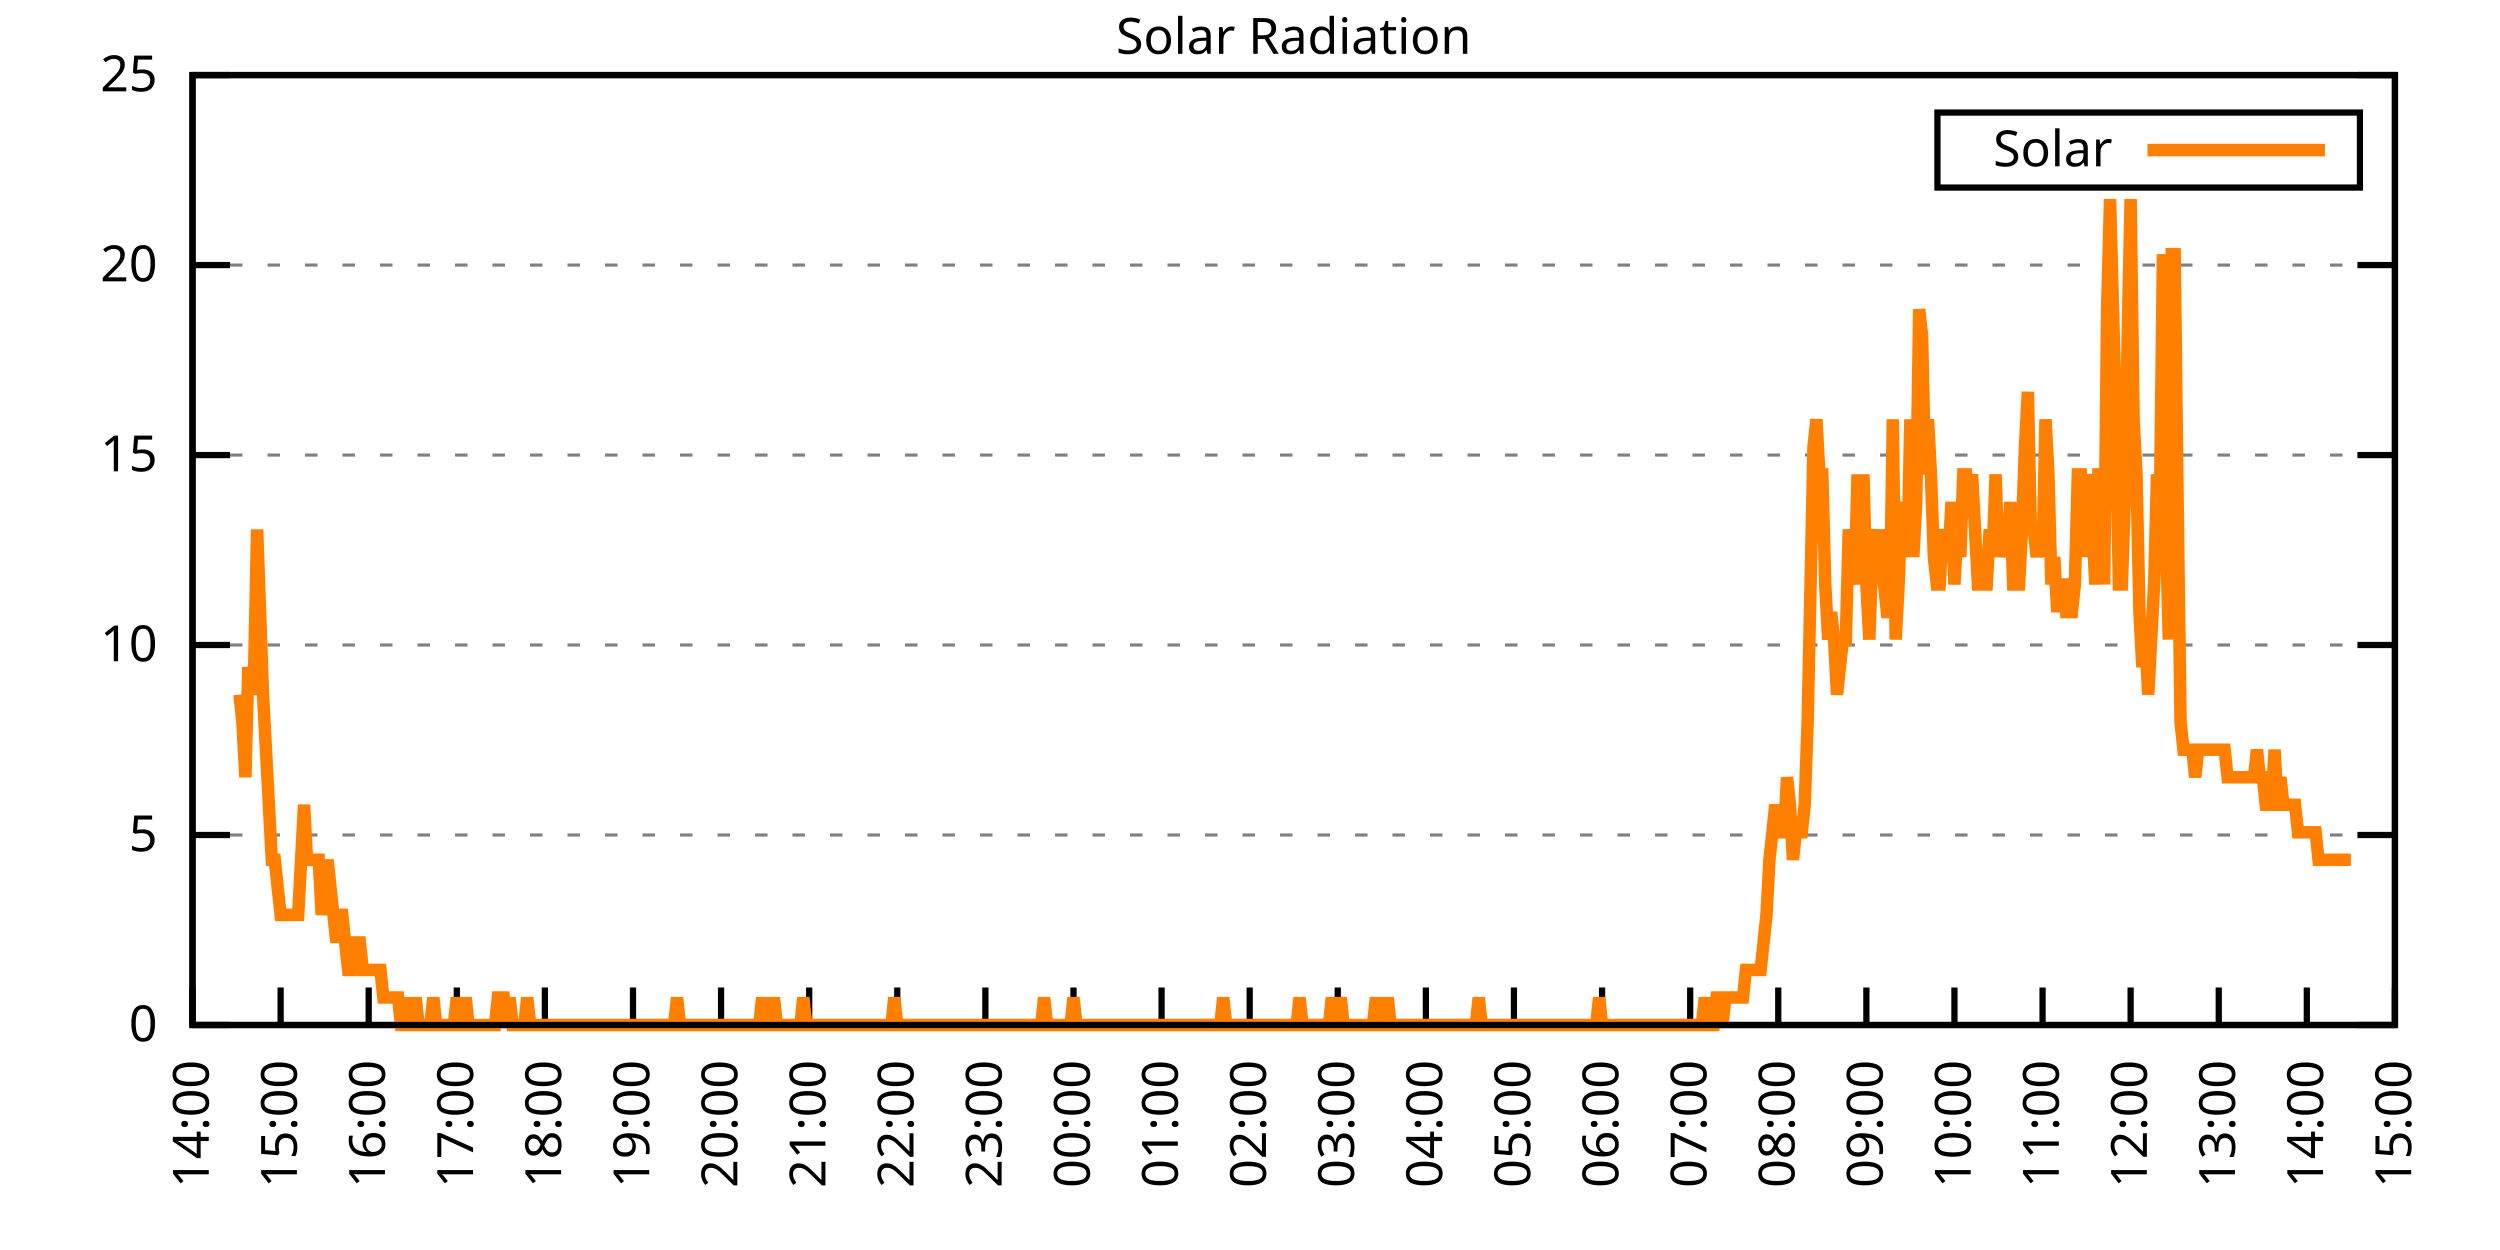
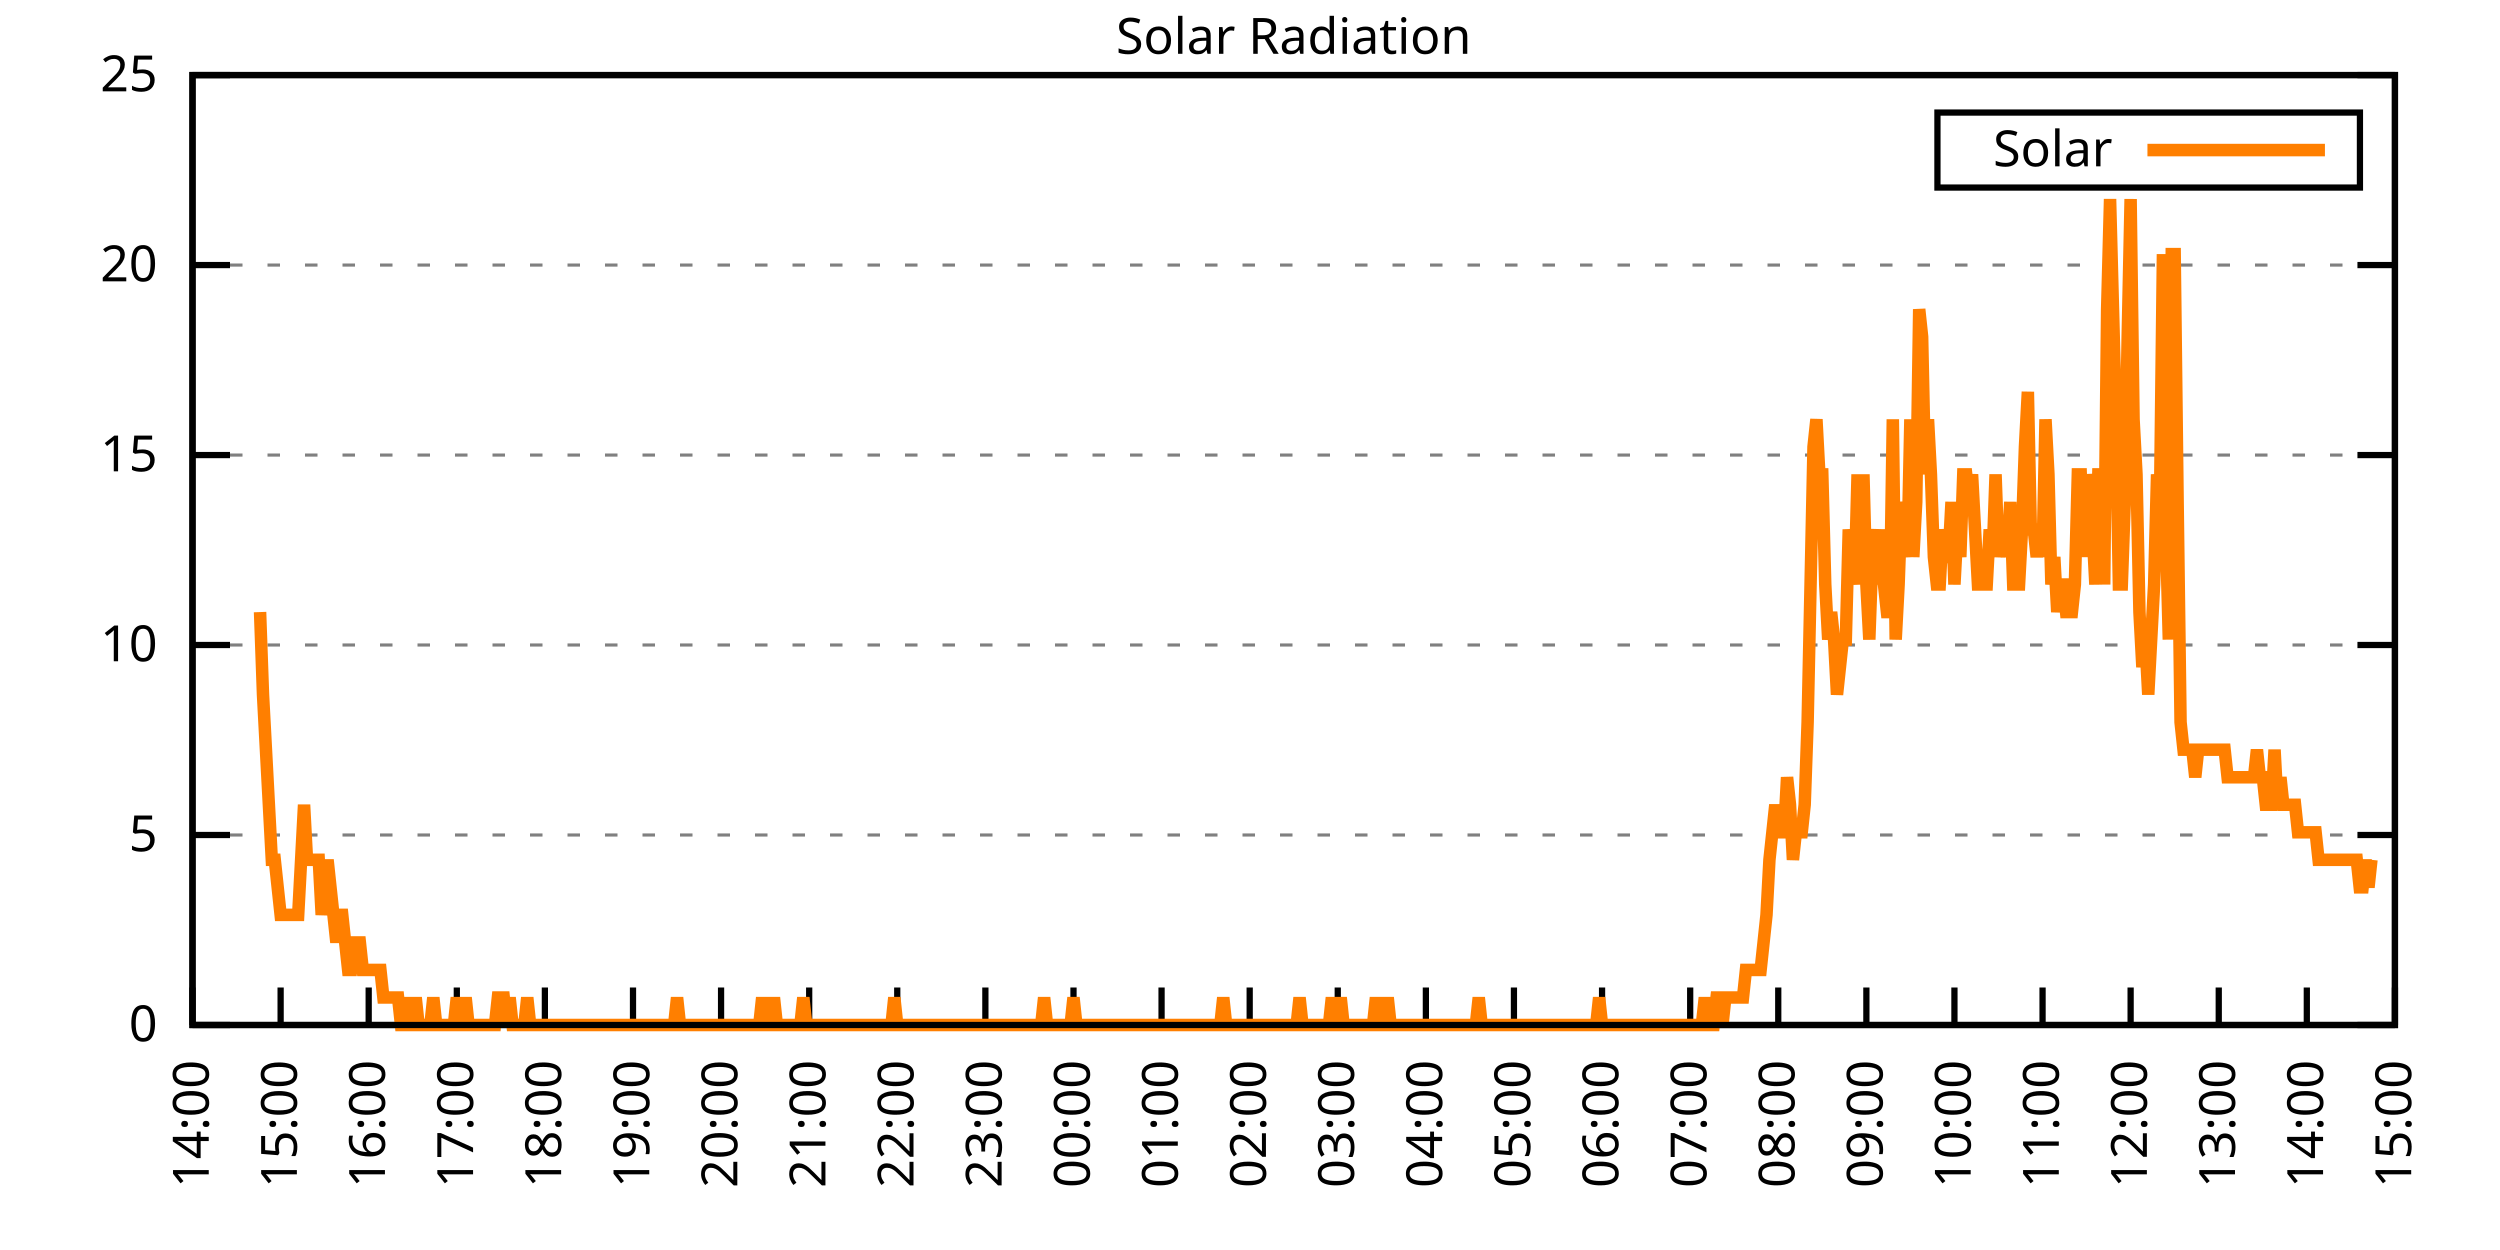
<svg xmlns="http://www.w3.org/2000/svg" xmlns:xlink="http://www.w3.org/1999/xlink" width="400" height="200" viewBox="0 0 400 200">
  <g id="gnuplot_canvas">
    <rect x="0" y="0" width="400" height="200" fill="none" />
    <defs>
      <circle id="gpDot" r="0.5" stroke-width="0.5" stroke="currentColor" />
      <path id="gpPt0" stroke-width="0.333" stroke="currentColor" d="M-1,0 h2 M0,-1 v2" />
      <path id="gpPt1" stroke-width="0.333" stroke="currentColor" d="M-1,-1 L1,1 M1,-1 L-1,1" />
      <path id="gpPt2" stroke-width="0.333" stroke="currentColor" d="M-1,0 L1,0 M0,-1 L0,1 M-1,-1 L1,1 M-1,1 L1,-1" />
      <rect id="gpPt3" stroke-width="0.333" stroke="currentColor" x="-1" y="-1" width="2" height="2" />
      <rect id="gpPt4" stroke-width="0.333" stroke="currentColor" fill="currentColor" x="-1" y="-1" width="2" height="2" />
      <circle id="gpPt5" stroke-width="0.333" stroke="currentColor" cx="0" cy="0" r="1" />
      <use xlink:href="#gpPt5" id="gpPt6" fill="currentColor" stroke="none" />
      <path id="gpPt7" stroke-width="0.333" stroke="currentColor" d="M0,-1.33 L-1.33,0.67 L1.33,0.67 z" />
      <use xlink:href="#gpPt7" id="gpPt8" fill="currentColor" stroke="none" />
      <use xlink:href="#gpPt7" id="gpPt9" stroke="currentColor" transform="rotate(180)" />
      <use xlink:href="#gpPt9" id="gpPt10" fill="currentColor" stroke="none" />
      <use xlink:href="#gpPt3" id="gpPt11" stroke="currentColor" transform="rotate(45)" />
      <use xlink:href="#gpPt11" id="gpPt12" fill="currentColor" stroke="none" />
      <path id="gpPt13" stroke-width="0.333" stroke="currentColor" d="M0,1.330 L1.265,0.411 L0.782,-1.067 L-0.782,-1.076 L-1.265,0.411 z" />
      <use xlink:href="#gpPt13" id="gpPt14" fill="currentColor" stroke="none" />
      <filter id="textbox" filterUnits="objectBoundingBox" x="0" y="0" height="1" width="1">
        <feFlood flood-color="white" flood-opacity="1" result="bgnd" />
        <feComposite in="SourceGraphic" in2="bgnd" operator="atop" />
      </filter>
      <filter id="greybox" filterUnits="objectBoundingBox" x="0" y="0" height="1" width="1">
        <feFlood flood-color="lightgrey" flood-opacity="1" result="grey" />
        <feComposite in="SourceGraphic" in2="grey" operator="atop" />
      </filter>
    </defs>
    <g fill="none" color="white" stroke="currentColor" stroke-width="1.00" stroke-linecap="butt" stroke-linejoin="miter">
</g>
    <g fill="none" color="black" stroke="currentColor" stroke-width="1.00" stroke-linecap="butt" stroke-linejoin="miter">
      <g stroke="none" shape-rendering="crispEdges">
        <polygon fill="rgb(255, 255, 255)" points="30.80,164.00 383.18,164.00 383.18,12.02 30.80,12.02 " />
      </g>
    </g>
    <g fill="none" color="black" stroke="currentColor" stroke-width="1.00" stroke-linecap="butt" stroke-linejoin="miter">
</g>
    <g fill="none" color="black" stroke="black" stroke-width="0.50" stroke-linecap="butt" stroke-linejoin="miter">
</g>
    <g fill="none" color="gray" stroke="currentColor" stroke-width="0.50" stroke-linecap="butt" stroke-linejoin="miter">
      <path stroke="gray" stroke-dasharray="2,4" class="gridline" d="M30.80,164.00 L383.19,164.00  " />
    </g>
    <g fill="none" color="gray" stroke="gray" stroke-width="1.00" stroke-linecap="butt" stroke-linejoin="miter">
</g>
    <g fill="none" color="black" stroke="currentColor" stroke-width="1.00" stroke-linecap="butt" stroke-linejoin="miter">
      <path stroke="black" d="M30.80,164.00 L36.80,164.00 M383.19,164.00 L377.19,164.00  " />
      <g transform="translate(25.20,166.60)" stroke="none" fill="black" font-family="Sans" font-size="8.00" text-anchor="end">
        <text>
          <tspan font-family="Sans"> 0</tspan>
        </text>
      </g>
    </g>
    <g fill="none" color="black" stroke="currentColor" stroke-width="1.00" stroke-linecap="butt" stroke-linejoin="miter">
</g>
    <g fill="none" color="black" stroke="black" stroke-width="0.50" stroke-linecap="butt" stroke-linejoin="miter">
</g>
    <g fill="none" color="gray" stroke="currentColor" stroke-width="0.50" stroke-linecap="butt" stroke-linejoin="miter">
      <path stroke="gray" stroke-dasharray="2,4" class="gridline" d="M30.80,133.60 L383.19,133.60  " />
    </g>
    <g fill="none" color="gray" stroke="gray" stroke-width="1.00" stroke-linecap="butt" stroke-linejoin="miter">
</g>
    <g fill="none" color="black" stroke="currentColor" stroke-width="1.00" stroke-linecap="butt" stroke-linejoin="miter">
      <path stroke="black" d="M30.80,133.60 L36.80,133.60 M383.19,133.60 L377.19,133.60  " />
      <g transform="translate(25.20,136.20)" stroke="none" fill="black" font-family="Sans" font-size="8.00" text-anchor="end">
        <text>
          <tspan font-family="Sans"> 5</tspan>
        </text>
      </g>
    </g>
    <g fill="none" color="black" stroke="currentColor" stroke-width="1.00" stroke-linecap="butt" stroke-linejoin="miter">
</g>
    <g fill="none" color="black" stroke="black" stroke-width="0.50" stroke-linecap="butt" stroke-linejoin="miter">
</g>
    <g fill="none" color="gray" stroke="currentColor" stroke-width="0.50" stroke-linecap="butt" stroke-linejoin="miter">
      <path stroke="gray" stroke-dasharray="2,4" class="gridline" d="M30.80,103.20 L383.19,103.20  " />
    </g>
    <g fill="none" color="gray" stroke="gray" stroke-width="1.00" stroke-linecap="butt" stroke-linejoin="miter">
</g>
    <g fill="none" color="black" stroke="currentColor" stroke-width="1.00" stroke-linecap="butt" stroke-linejoin="miter">
      <path stroke="black" d="M30.80,103.20 L36.80,103.20 M383.19,103.20 L377.19,103.20  " />
      <g transform="translate(25.20,105.80)" stroke="none" fill="black" font-family="Sans" font-size="8.00" text-anchor="end">
        <text>
          <tspan font-family="Sans"> 10</tspan>
        </text>
      </g>
    </g>
    <g fill="none" color="black" stroke="currentColor" stroke-width="1.00" stroke-linecap="butt" stroke-linejoin="miter">
</g>
    <g fill="none" color="black" stroke="black" stroke-width="0.50" stroke-linecap="butt" stroke-linejoin="miter">
</g>
    <g fill="none" color="gray" stroke="currentColor" stroke-width="0.50" stroke-linecap="butt" stroke-linejoin="miter">
      <path stroke="gray" stroke-dasharray="2,4" class="gridline" d="M30.80,72.81 L383.19,72.81  " />
    </g>
    <g fill="none" color="gray" stroke="gray" stroke-width="1.00" stroke-linecap="butt" stroke-linejoin="miter">
</g>
    <g fill="none" color="black" stroke="currentColor" stroke-width="1.00" stroke-linecap="butt" stroke-linejoin="miter">
      <path stroke="black" d="M30.80,72.81 L36.80,72.81 M383.19,72.81 L377.19,72.81  " />
      <g transform="translate(25.20,75.41)" stroke="none" fill="black" font-family="Sans" font-size="8.00" text-anchor="end">
        <text>
          <tspan font-family="Sans"> 15</tspan>
        </text>
      </g>
    </g>
    <g fill="none" color="black" stroke="currentColor" stroke-width="1.00" stroke-linecap="butt" stroke-linejoin="miter">
</g>
    <g fill="none" color="black" stroke="black" stroke-width="0.50" stroke-linecap="butt" stroke-linejoin="miter">
</g>
    <g fill="none" color="gray" stroke="currentColor" stroke-width="0.50" stroke-linecap="butt" stroke-linejoin="miter">
      <path stroke="gray" stroke-dasharray="2,4" class="gridline" d="M30.80,42.41 L383.19,42.41  " />
    </g>
    <g fill="none" color="gray" stroke="gray" stroke-width="1.00" stroke-linecap="butt" stroke-linejoin="miter">
</g>
    <g fill="none" color="black" stroke="currentColor" stroke-width="1.00" stroke-linecap="butt" stroke-linejoin="miter">
      <path stroke="black" d="M30.80,42.41 L36.80,42.41 M383.19,42.41 L377.19,42.41  " />
      <g transform="translate(25.20,45.01)" stroke="none" fill="black" font-family="Sans" font-size="8.00" text-anchor="end">
        <text>
          <tspan font-family="Sans"> 20</tspan>
        </text>
      </g>
    </g>
    <g fill="none" color="black" stroke="currentColor" stroke-width="1.00" stroke-linecap="butt" stroke-linejoin="miter">
</g>
    <g fill="none" color="black" stroke="black" stroke-width="0.50" stroke-linecap="butt" stroke-linejoin="miter">
</g>
    <g fill="none" color="gray" stroke="currentColor" stroke-width="0.50" stroke-linecap="butt" stroke-linejoin="miter">
      <path stroke="gray" stroke-dasharray="2,4" class="gridline" d="M30.80,12.01 L383.19,12.01  " />
    </g>
    <g fill="none" color="gray" stroke="gray" stroke-width="1.00" stroke-linecap="butt" stroke-linejoin="miter">
</g>
    <g fill="none" color="black" stroke="currentColor" stroke-width="1.00" stroke-linecap="butt" stroke-linejoin="miter">
      <path stroke="black" d="M30.80,12.01 L36.80,12.01 M383.19,12.01 L377.19,12.01  " />
      <g transform="translate(25.20,14.61)" stroke="none" fill="black" font-family="Sans" font-size="8.00" text-anchor="end">
        <text>
          <tspan font-family="Sans"> 25</tspan>
        </text>
      </g>
    </g>
    <g fill="none" color="black" stroke="currentColor" stroke-width="1.00" stroke-linecap="butt" stroke-linejoin="miter">
      <path stroke="black" d="M30.80,164.00 L30.80,158.00  " />
      <g transform="translate(33.40,169.60) rotate(270.00)" stroke="none" fill="black" font-family="Sans" font-size="8.00" text-anchor="end">
        <text>
          <tspan font-family="Sans">14:00</tspan>
        </text>
      </g>
    </g>
    <g fill="none" color="black" stroke="currentColor" stroke-width="1.00" stroke-linecap="butt" stroke-linejoin="miter">
      <path stroke="black" d="M44.90,164.00 L44.90,158.00  " />
      <g transform="translate(47.50,169.60) rotate(270.00)" stroke="none" fill="black" font-family="Sans" font-size="8.00" text-anchor="end">
        <text>
          <tspan font-family="Sans">15:00</tspan>
        </text>
      </g>
    </g>
    <g fill="none" color="black" stroke="currentColor" stroke-width="1.00" stroke-linecap="butt" stroke-linejoin="miter">
      <path stroke="black" d="M58.99,164.00 L58.99,158.00  " />
      <g transform="translate(61.59,169.60) rotate(270.00)" stroke="none" fill="black" font-family="Sans" font-size="8.00" text-anchor="end">
        <text>
          <tspan font-family="Sans">16:00</tspan>
        </text>
      </g>
    </g>
    <g fill="none" color="black" stroke="currentColor" stroke-width="1.00" stroke-linecap="butt" stroke-linejoin="miter">
      <path stroke="black" d="M73.09,164.00 L73.09,158.00  " />
      <g transform="translate(75.69,169.60) rotate(270.00)" stroke="none" fill="black" font-family="Sans" font-size="8.00" text-anchor="end">
        <text>
          <tspan font-family="Sans">17:00</tspan>
        </text>
      </g>
    </g>
    <g fill="none" color="black" stroke="currentColor" stroke-width="1.00" stroke-linecap="butt" stroke-linejoin="miter">
      <path stroke="black" d="M87.18,164.00 L87.18,158.00  " />
      <g transform="translate(89.78,169.60) rotate(270.00)" stroke="none" fill="black" font-family="Sans" font-size="8.00" text-anchor="end">
        <text>
          <tspan font-family="Sans">18:00</tspan>
        </text>
      </g>
    </g>
    <g fill="none" color="black" stroke="currentColor" stroke-width="1.00" stroke-linecap="butt" stroke-linejoin="miter">
      <path stroke="black" d="M101.28,164.00 L101.28,158.00  " />
      <g transform="translate(103.88,169.60) rotate(270.00)" stroke="none" fill="black" font-family="Sans" font-size="8.00" text-anchor="end">
        <text>
          <tspan font-family="Sans">19:00</tspan>
        </text>
      </g>
    </g>
    <g fill="none" color="black" stroke="currentColor" stroke-width="1.00" stroke-linecap="butt" stroke-linejoin="miter">
      <path stroke="black" d="M115.37,164.00 L115.37,158.00  " />
      <g transform="translate(117.97,169.60) rotate(270.00)" stroke="none" fill="black" font-family="Sans" font-size="8.00" text-anchor="end">
        <text>
          <tspan font-family="Sans">20:00</tspan>
        </text>
      </g>
    </g>
    <g fill="none" color="black" stroke="currentColor" stroke-width="1.00" stroke-linecap="butt" stroke-linejoin="miter">
      <path stroke="black" d="M129.47,164.00 L129.47,158.00  " />
      <g transform="translate(132.07,169.60) rotate(270.00)" stroke="none" fill="black" font-family="Sans" font-size="8.00" text-anchor="end">
        <text>
          <tspan font-family="Sans">21:00</tspan>
        </text>
      </g>
    </g>
    <g fill="none" color="black" stroke="currentColor" stroke-width="1.00" stroke-linecap="butt" stroke-linejoin="miter">
      <path stroke="black" d="M143.56,164.00 L143.56,158.00  " />
      <g transform="translate(146.16,169.60) rotate(270.00)" stroke="none" fill="black" font-family="Sans" font-size="8.00" text-anchor="end">
        <text>
          <tspan font-family="Sans">22:00</tspan>
        </text>
      </g>
    </g>
    <g fill="none" color="black" stroke="currentColor" stroke-width="1.00" stroke-linecap="butt" stroke-linejoin="miter">
      <path stroke="black" d="M157.66,164.00 L157.66,158.00  " />
      <g transform="translate(160.26,169.60) rotate(270.00)" stroke="none" fill="black" font-family="Sans" font-size="8.00" text-anchor="end">
        <text>
          <tspan font-family="Sans">23:00</tspan>
        </text>
      </g>
    </g>
    <g fill="none" color="black" stroke="currentColor" stroke-width="1.00" stroke-linecap="butt" stroke-linejoin="miter">
      <path stroke="black" d="M171.76,164.00 L171.76,158.00  " />
      <g transform="translate(174.36,169.60) rotate(270.00)" stroke="none" fill="black" font-family="Sans" font-size="8.00" text-anchor="end">
        <text>
          <tspan font-family="Sans">00:00</tspan>
        </text>
      </g>
    </g>
    <g fill="none" color="black" stroke="currentColor" stroke-width="1.00" stroke-linecap="butt" stroke-linejoin="miter">
      <path stroke="black" d="M185.85,164.00 L185.85,158.00  " />
      <g transform="translate(188.45,169.60) rotate(270.00)" stroke="none" fill="black" font-family="Sans" font-size="8.00" text-anchor="end">
        <text>
          <tspan font-family="Sans">01:00</tspan>
        </text>
      </g>
    </g>
    <g fill="none" color="black" stroke="currentColor" stroke-width="1.00" stroke-linecap="butt" stroke-linejoin="miter">
      <path stroke="black" d="M199.95,164.00 L199.95,158.00  " />
      <g transform="translate(202.55,169.60) rotate(270.00)" stroke="none" fill="black" font-family="Sans" font-size="8.00" text-anchor="end">
        <text>
          <tspan font-family="Sans">02:00</tspan>
        </text>
      </g>
    </g>
    <g fill="none" color="black" stroke="currentColor" stroke-width="1.00" stroke-linecap="butt" stroke-linejoin="miter">
      <path stroke="black" d="M214.04,164.00 L214.04,158.00  " />
      <g transform="translate(216.64,169.60) rotate(270.00)" stroke="none" fill="black" font-family="Sans" font-size="8.00" text-anchor="end">
        <text>
          <tspan font-family="Sans">03:00</tspan>
        </text>
      </g>
    </g>
    <g fill="none" color="black" stroke="currentColor" stroke-width="1.00" stroke-linecap="butt" stroke-linejoin="miter">
      <path stroke="black" d="M228.14,164.00 L228.14,158.00  " />
      <g transform="translate(230.74,169.60) rotate(270.00)" stroke="none" fill="black" font-family="Sans" font-size="8.00" text-anchor="end">
        <text>
          <tspan font-family="Sans">04:00</tspan>
        </text>
      </g>
    </g>
    <g fill="none" color="black" stroke="currentColor" stroke-width="1.00" stroke-linecap="butt" stroke-linejoin="miter">
      <path stroke="black" d="M242.23,164.00 L242.23,158.00  " />
      <g transform="translate(244.83,169.60) rotate(270.00)" stroke="none" fill="black" font-family="Sans" font-size="8.00" text-anchor="end">
        <text>
          <tspan font-family="Sans">05:00</tspan>
        </text>
      </g>
    </g>
    <g fill="none" color="black" stroke="currentColor" stroke-width="1.00" stroke-linecap="butt" stroke-linejoin="miter">
      <path stroke="black" d="M256.33,164.00 L256.33,158.00  " />
      <g transform="translate(258.93,169.60) rotate(270.00)" stroke="none" fill="black" font-family="Sans" font-size="8.00" text-anchor="end">
        <text>
          <tspan font-family="Sans">06:00</tspan>
        </text>
      </g>
    </g>
    <g fill="none" color="black" stroke="currentColor" stroke-width="1.00" stroke-linecap="butt" stroke-linejoin="miter">
      <path stroke="black" d="M270.43,164.00 L270.43,158.00  " />
      <g transform="translate(273.03,169.60) rotate(270.00)" stroke="none" fill="black" font-family="Sans" font-size="8.00" text-anchor="end">
        <text>
          <tspan font-family="Sans">07:00</tspan>
        </text>
      </g>
    </g>
    <g fill="none" color="black" stroke="currentColor" stroke-width="1.00" stroke-linecap="butt" stroke-linejoin="miter">
      <path stroke="black" d="M284.52,164.00 L284.52,158.00  " />
      <g transform="translate(287.12,169.60) rotate(270.00)" stroke="none" fill="black" font-family="Sans" font-size="8.00" text-anchor="end">
        <text>
          <tspan font-family="Sans">08:00</tspan>
        </text>
      </g>
    </g>
    <g fill="none" color="black" stroke="currentColor" stroke-width="1.00" stroke-linecap="butt" stroke-linejoin="miter">
      <path stroke="black" d="M298.62,164.00 L298.62,158.00  " />
      <g transform="translate(301.22,169.60) rotate(270.00)" stroke="none" fill="black" font-family="Sans" font-size="8.00" text-anchor="end">
        <text>
          <tspan font-family="Sans">09:00</tspan>
        </text>
      </g>
    </g>
    <g fill="none" color="black" stroke="currentColor" stroke-width="1.00" stroke-linecap="butt" stroke-linejoin="miter">
      <path stroke="black" d="M312.71,164.00 L312.71,158.00  " />
      <g transform="translate(315.31,169.60) rotate(270.00)" stroke="none" fill="black" font-family="Sans" font-size="8.00" text-anchor="end">
        <text>
          <tspan font-family="Sans">10:00</tspan>
        </text>
      </g>
    </g>
    <g fill="none" color="black" stroke="currentColor" stroke-width="1.00" stroke-linecap="butt" stroke-linejoin="miter">
      <path stroke="black" d="M326.81,164.00 L326.81,158.00  " />
      <g transform="translate(329.41,169.60) rotate(270.00)" stroke="none" fill="black" font-family="Sans" font-size="8.00" text-anchor="end">
        <text>
          <tspan font-family="Sans">11:00</tspan>
        </text>
      </g>
    </g>
    <g fill="none" color="black" stroke="currentColor" stroke-width="1.00" stroke-linecap="butt" stroke-linejoin="miter">
      <path stroke="black" d="M340.90,164.00 L340.90,158.00  " />
      <g transform="translate(343.50,169.60) rotate(270.00)" stroke="none" fill="black" font-family="Sans" font-size="8.00" text-anchor="end">
        <text>
          <tspan font-family="Sans">12:00</tspan>
        </text>
      </g>
    </g>
    <g fill="none" color="black" stroke="currentColor" stroke-width="1.00" stroke-linecap="butt" stroke-linejoin="miter">
      <path stroke="black" d="M355.00,164.00 L355.00,158.00  " />
      <g transform="translate(357.60,169.60) rotate(270.00)" stroke="none" fill="black" font-family="Sans" font-size="8.00" text-anchor="end">
        <text>
          <tspan font-family="Sans">13:00</tspan>
        </text>
      </g>
    </g>
    <g fill="none" color="black" stroke="currentColor" stroke-width="1.00" stroke-linecap="butt" stroke-linejoin="miter">
      <path stroke="black" d="M369.09,164.00 L369.09,158.00  " />
      <g transform="translate(371.69,169.60) rotate(270.00)" stroke="none" fill="black" font-family="Sans" font-size="8.00" text-anchor="end">
        <text>
          <tspan font-family="Sans">14:00</tspan>
        </text>
      </g>
    </g>
    <g fill="none" color="black" stroke="currentColor" stroke-width="1.00" stroke-linecap="butt" stroke-linejoin="miter">
      <path stroke="black" d="M383.19,164.00 L383.19,158.00  " />
      <g transform="translate(385.79,169.60) rotate(270.00)" stroke="none" fill="black" font-family="Sans" font-size="8.00" text-anchor="end">
        <text>
          <tspan font-family="Sans">15:00</tspan>
        </text>
      </g>
    </g>
    <g fill="none" color="black" stroke="currentColor" stroke-width="1.00" stroke-linecap="butt" stroke-linejoin="miter">
</g>
    <g fill="none" color="black" stroke="currentColor" stroke-width="1.00" stroke-linecap="butt" stroke-linejoin="miter">
      <path stroke="black" d="M30.80,12.01 L30.80,164.00 L383.19,164.00 L383.19,12.01 L30.80,12.01 Z  " />
    </g>
    <g fill="none" color="black" stroke="currentColor" stroke-width="1.00" stroke-linecap="butt" stroke-linejoin="miter">
</g>
    <g fill="none" color="black" stroke="currentColor" stroke-width="1.00" stroke-linecap="butt" stroke-linejoin="miter">
      <path stroke="black" d="M309.99,30.01 L309.99,18.01 L377.59,18.01 L377.59,30.01 L309.99,30.01 Z  " />
    </g>
    <g id="Solar_Radiation_plot_1">
      <g fill="none" color="white" stroke="black" stroke-width="2.00" stroke-linecap="butt" stroke-linejoin="miter">
</g>
      <g fill="none" color="black" stroke="currentColor" stroke-width="2.00" stroke-linecap="butt" stroke-linejoin="miter">
        <g transform="translate(337.99,26.61)" stroke="none" fill="black" font-family="Sans" font-size="8.00" text-anchor="end">
          <text>
            <tspan font-family="Sans">Solar</tspan>
          </text>
        </g>
      </g>
      <g fill="none" color="black" stroke="currentColor" stroke-width="2.00" stroke-linecap="butt" stroke-linejoin="miter">
-         <path stroke="rgb(255, 127,   0)" d="M343.59,24.01 L371.99,24.01 M38.32,111.14 L38.79,115.55 L39.26,124.36 L39.73,106.74 L40.20,111.14 L40.67,106.74   L41.14,84.71 L41.61,97.93 L42.08,111.14 L42.55,119.95 L43.02,128.76 L43.49,137.57 L43.96,137.57 L44.43,141.98   L44.90,146.38 L45.37,146.38 L45.84,146.38 L46.31,146.38 L46.78,146.38 L47.24,146.38 L47.71,146.38 L48.18,137.57   L48.65,128.76 L49.12,137.57 L49.59,137.57 L50.06,137.57 L50.53,137.57 L51.00,137.57 L51.47,146.38 L51.94,141.98   L52.41,137.57 L52.88,141.98 L53.35,146.38 L53.82,150.79 L54.29,146.38 L54.76,146.38 L55.23,150.79 L55.70,155.19   L56.17,155.19 L56.64,150.79 L57.11,150.79 L57.58,150.79 L58.05,155.19 L58.52,155.19 L58.99,155.19 L59.46,155.19   L59.93,155.19 L60.40,155.19 L60.87,155.19 L61.34,159.60 L61.81,159.60 L62.28,159.60 L62.75,159.60 L63.22,159.60   L63.69,159.60 L64.16,164.00 L64.63,164.00 L65.10,159.60 L65.57,164.00 L66.04,164.00 L66.51,159.60 L66.98,164.00   L67.45,164.00 L67.92,164.00 L68.39,164.00 L68.86,164.00 L69.33,159.60 L69.80,164.00 L70.27,164.00 L70.74,164.00   L71.21,164.00 L71.68,164.00 L72.15,164.00 L72.62,164.00 L73.09,159.60 L73.56,164.00 L74.03,164.00 L74.50,159.60   L74.97,164.00 L75.44,164.00 L75.91,164.00 L76.38,164.00 L76.85,164.00 L77.32,164.00 L77.79,164.00 L78.26,164.00   L78.73,164.00 L79.19,164.00 L79.66,159.60 L80.13,159.60 L80.60,159.60 L81.07,164.00 L81.54,159.60 L82.01,164.00   L82.48,164.00 L82.95,164.00 L83.42,164.00 L83.89,164.00 L84.36,159.60 L84.83,164.00 L85.30,164.00 L85.77,164.00   L86.24,164.00 L86.71,164.00 L87.18,164.00 L87.65,164.00 L88.12,164.00 L88.59,164.00 L89.06,164.00 L89.53,164.00   L90.00,164.00 L90.47,164.00 L90.94,164.00 L91.41,164.00 L91.88,164.00 L92.35,164.00 L92.82,164.00 L93.29,164.00   L93.76,164.00 L94.23,164.00 L94.70,164.00 L95.17,164.00 L95.64,164.00 L96.11,164.00 L96.58,164.00 L97.05,164.00   L97.52,164.00 L97.99,164.00 L98.46,164.00 L98.93,164.00 L99.40,164.00 L99.87,164.00 L100.34,164.00 L100.81,164.00   L101.28,164.00 L101.75,164.00 L102.22,164.00 L102.69,164.00 L103.16,164.00 L103.63,164.00 L104.10,164.00 L104.57,164.00   L105.04,164.00 L105.51,164.00 L105.98,164.00 L106.45,164.00 L106.92,164.00 L107.39,164.00 L107.86,164.00 L108.33,159.60   L108.80,164.00 L109.27,164.00 L109.74,164.00 L110.21,164.00 L110.68,164.00 L111.14,164.00 L111.61,164.00 L112.08,164.00   L112.55,164.00 L113.02,164.00 L113.49,164.00 L113.96,164.00 L114.43,164.00 L114.90,164.00 L115.37,164.00 L115.84,164.00   L116.31,164.00 L116.78,164.00 L117.25,164.00 L117.72,164.00 L118.19,164.00 L118.66,164.00 L119.13,164.00 L119.60,164.00   L120.07,164.00 L120.54,164.00 L121.01,164.00 L121.48,164.00 L121.95,159.60 L122.42,164.00 L122.89,164.00 L123.36,164.00   L123.83,159.60 L124.30,164.00 L124.77,164.00 L125.24,164.00 L125.71,164.00 L126.18,164.00 L126.65,164.00 L127.12,164.00   L127.59,164.00 L128.06,164.00 L128.53,159.60 L129.00,164.00 L129.47,164.00 L129.94,164.00 L130.41,164.00 L130.88,164.00   L131.35,164.00 L131.82,164.00 L132.29,164.00 L132.76,164.00 L133.23,164.00 L133.70,164.00 L134.17,164.00 L134.64,164.00   L135.11,164.00 L135.58,164.00 L136.05,164.00 L136.52,164.00 L136.99,164.00 L137.46,164.00 L137.93,164.00 L138.40,164.00   L138.87,164.00 L139.34,164.00 L139.81,164.00 L140.28,164.00 L140.75,164.00 L141.22,164.00 L141.69,164.00 L142.16,164.00   L142.63,164.00 L143.09,159.60 L143.56,164.00 L144.03,164.00 L144.50,164.00 L144.97,164.00 L145.44,164.00 L145.91,164.00   L146.38,164.00 L146.85,164.00 L147.32,164.00 L147.79,164.00 L148.26,164.00 L148.73,164.00 L149.20,164.00 L149.67,164.00   L150.14,164.00 L150.61,164.00 L151.08,164.00 L151.55,164.00 L152.02,164.00 L152.49,164.00 L152.96,164.00 L153.43,164.00   L153.90,164.00 L154.37,164.00 L154.84,164.00 L155.31,164.00 L155.78,164.00 L156.25,164.00 L156.72,164.00 L157.19,164.00   L157.66,164.00 L158.13,164.00 L158.60,164.00 L159.07,164.00 L159.54,164.00 L160.01,164.00 L160.48,164.00 L160.95,164.00   L161.42,164.00 L161.89,164.00 L162.36,164.00 L162.83,164.00 L163.30,164.00 L163.77,164.00 L164.24,164.00 L164.71,164.00   L165.18,164.00 L165.65,164.00 L166.12,164.00 L166.59,164.00 L167.06,159.60 L167.53,164.00 L168.00,164.00 L168.47,164.00   L168.94,164.00 L169.41,164.00 L169.88,164.00 L170.35,164.00 L170.82,164.00 L171.29,164.00 L171.76,159.60 L172.23,164.00   L172.70,164.00 L173.17,164.00 L173.64,164.00 L174.11,164.00 L174.58,164.00 L175.04,164.00 L175.51,164.00 L175.98,164.00   L176.45,164.00 L176.92,164.00 L177.39,164.00 L177.86,164.00 L178.33,164.00 L178.80,164.00 L179.27,164.00 L179.74,164.00   L180.21,164.00 L180.68,164.00 L181.15,164.00 L181.62,164.00 L182.09,164.00 L182.56,164.00 L183.03,164.00 L183.50,164.00   L183.97,164.00 L184.44,164.00 L184.91,164.00 L185.38,164.00 L185.85,164.00 L186.32,164.00 L186.79,164.00 L187.26,164.00   L187.73,164.00 L188.20,164.00 L188.67,164.00 L189.14,164.00 L189.61,164.00 L190.08,164.00 L190.55,164.00 L191.02,164.00   L191.49,164.00 L191.96,164.00 L192.43,164.00 L192.90,164.00 L193.37,164.00 L193.84,164.00 L194.31,164.00 L194.78,164.00   L195.25,164.00 L195.72,159.60 L196.19,164.00 L196.66,164.00 L197.13,164.00 L197.60,164.00 L198.07,164.00 L198.54,164.00   L199.01,164.00 L199.48,164.00 L199.95,164.00 L200.42,164.00 L200.89,164.00 L201.36,164.00 L201.83,164.00 L202.30,164.00   L202.77,164.00 L203.24,164.00 L203.71,164.00 L204.18,164.00 L204.65,164.00 L205.12,164.00 L205.59,164.00 L206.06,164.00   L206.53,164.00 L207.00,164.00 L207.46,164.00 L207.93,159.60 L208.40,164.00 L208.87,164.00 L209.34,164.00 L209.81,164.00   L210.28,164.00 L210.75,164.00 L211.22,164.00 L211.69,164.00 L212.16,164.00 L212.63,164.00 L213.10,159.60 L213.57,164.00   L214.04,164.00 L214.51,159.60 L214.98,164.00 L215.45,164.00 L215.92,164.00 L216.39,164.00 L216.86,164.00 L217.33,164.00   L217.80,164.00 L218.27,164.00 L218.74,164.00 L219.21,164.00 L219.68,164.00 L220.15,159.60 L220.62,164.00 L221.09,164.00   L221.56,164.00 L222.03,159.60 L222.50,164.00 L222.97,164.00 L223.44,164.00 L223.91,164.00 L224.38,164.00 L224.85,164.00   L225.32,164.00 L225.79,164.00 L226.26,164.00 L226.73,164.00 L227.20,164.00 L227.67,164.00 L228.14,164.00 L228.61,164.00   L229.08,164.00 L229.55,164.00 L230.02,164.00 L230.49,164.00 L230.96,164.00 L231.43,164.00 L231.90,164.00 L232.37,164.00   L232.84,164.00 L233.31,164.00 L233.78,164.00 L234.25,164.00 L234.72,164.00 L235.19,164.00 L235.66,164.00 L236.13,164.00   L236.60,159.60 L237.07,164.00 L237.54,164.00 L238.01,164.00 L238.48,164.00 L238.95,164.00 L239.41,164.00 L239.88,164.00   L240.35,164.00 L240.82,164.00 L241.29,164.00 L241.76,164.00 L242.23,164.00 L242.70,164.00 L243.17,164.00 L243.64,164.00   L244.11,164.00 L244.58,164.00 L245.05,164.00 L245.52,164.00 L245.99,164.00 L246.46,164.00 L246.93,164.00 L247.40,164.00   L247.87,164.00 L248.34,164.00 L248.81,164.00 L249.28,164.00 L249.75,164.00 L250.22,164.00 L250.69,164.00 L251.16,164.00   L251.63,164.00 L252.10,164.00 L252.57,164.00 L253.04,164.00 L253.51,164.00 L253.98,164.00 L254.45,164.00 L254.92,164.00   L255.39,164.00 L255.86,159.60 L256.33,164.00 L256.80,164.00 L257.27,164.00 L257.74,164.00 L258.21,164.00 L258.68,164.00   L259.15,164.00 L259.62,164.00 L260.09,164.00 L260.56,164.00 L261.03,164.00 L261.50,164.00 L261.97,164.00 L262.44,164.00   L262.91,164.00 L263.38,164.00 L263.85,164.00 L264.32,164.00 L264.79,164.00 L265.26,164.00 L265.73,164.00 L266.20,164.00   L266.67,164.00 L267.14,164.00 L267.61,164.00 L268.08,164.00 L268.55,164.00 L269.02,164.00 L269.49,164.00 L269.96,164.00   L270.43,164.00 L270.90,164.00 L271.36,164.00 L271.83,164.00 L272.30,164.00 L272.77,159.60 L273.24,164.00 L273.71,164.00   L274.18,164.00 L274.65,159.60 L275.12,159.60 L275.59,164.00 L276.06,159.60 L276.53,159.60 L277.00,159.60 L277.47,159.60   L277.94,159.60 L278.41,159.60 L278.88,159.60 L279.35,155.19 L279.82,155.19 L280.29,155.19 L280.76,155.19 L281.23,155.19   L281.70,155.19 L282.17,150.79 L282.64,146.38 L283.11,137.57 L283.58,133.17 L284.05,128.76 L284.52,133.17 L284.99,133.17   L285.46,133.17 L285.93,124.36 L286.40,128.76 L286.87,137.57 L287.34,133.17 L287.81,133.17 L288.28,133.17 L288.75,128.76   L289.22,115.55 L289.69,93.52 L290.16,71.50 L290.63,67.09 L291.10,75.90 L291.57,75.90 L292.04,93.52 L292.51,102.33   L292.98,97.93 L293.45,102.33 L293.92,111.14 L294.39,106.74 L294.86,102.33 L295.33,102.33 L295.80,84.71 L296.27,89.12   L296.74,93.52 L297.21,75.90 L297.68,93.52 L298.15,75.90 L298.62,93.52 L299.09,102.33 L299.56,89.12 L300.03,84.71   L300.50,93.52 L300.97,84.71 L301.44,93.52 L301.91,97.93 L302.38,97.93 L302.85,67.09 L303.31,102.33 L303.78,93.52   L304.25,80.31 L304.72,84.71 L305.19,89.12 L305.66,67.09 L306.13,89.12 L306.60,80.31 L307.07,49.47 L307.54,53.88   L308.01,75.90 L308.48,67.09 L308.95,75.90 L309.42,89.12 L309.89,93.52 L310.36,93.52 L310.83,84.71 L311.30,89.12   L311.77,89.12 L312.24,80.31 L312.71,93.52 L313.18,84.71 L313.65,89.12 L314.12,75.90 L314.59,75.90 L315.06,80.31   L315.53,75.90 L316.00,84.71 L316.47,93.52 L316.94,93.52 L317.41,93.52 L317.88,93.52 L318.35,84.71 L318.82,89.12   L319.29,75.90 L319.76,89.12 L320.23,84.71 L320.70,84.71 L321.17,89.12 L321.64,80.31 L322.11,93.52 L322.58,93.52   L323.05,93.52 L323.52,84.71 L323.99,71.50 L324.46,62.69 L324.93,84.71 L325.40,84.71 L325.87,89.12 L326.34,84.71   L326.81,89.12 L327.28,67.09 L327.75,75.90 L328.22,93.52 L328.69,89.12 L329.16,97.93 L329.63,93.52 L330.10,93.52   L330.57,97.93 L331.04,97.93 L331.51,97.93 L331.98,93.52 L332.45,75.90 L332.92,75.90 L333.39,89.12 L333.86,75.90   L334.33,80.31 L334.80,84.71 L335.26,93.52 L335.73,75.90 L336.20,75.90 L336.67,93.52 L337.14,49.47 L337.61,31.85   L338.08,49.47 L338.55,67.09 L339.02,93.52 L339.49,93.52 L339.96,80.31 L340.43,53.88 L340.90,31.85 L341.37,67.09   L341.84,75.90 L342.31,97.93 L342.78,106.74 L343.25,102.33 L343.72,111.14 L344.19,102.33 L344.66,93.52 L345.13,75.90   L345.60,80.31 L346.07,40.66 L346.54,84.71 L347.01,102.33 L347.48,40.66 L347.95,40.66 L348.42,80.31 L348.89,115.55   L349.36,119.95 L349.83,119.95 L350.30,119.95 L350.77,119.95 L351.24,124.36 L351.71,119.95 L352.18,119.95 L352.65,119.95   L353.12,119.95 L353.59,119.95 L354.06,119.95 L354.53,119.95 L355.00,119.95 L355.47,119.95 L355.94,119.95 L356.41,124.36   L356.88,124.36 L357.35,124.36 L357.82,124.36 L358.29,124.36 L358.76,124.36 L359.23,124.36 L359.70,124.36 L360.17,124.36   L360.64,124.36 L361.11,119.95 L361.58,124.36 L362.05,124.36 L362.52,128.76 L362.99,128.76 L363.46,128.76 L363.93,119.95   L364.40,128.76 L364.87,124.36 L365.34,128.76 L365.81,128.76 L366.28,128.76 L366.75,128.76 L367.21,128.76 L367.68,133.17   L368.15,133.17 L368.62,133.17 L369.09,133.17 L369.56,133.17 L370.03,133.17 L370.50,133.17 L370.97,137.57 L371.44,137.57   L371.91,137.57 L372.38,137.57 L372.85,137.57 L373.32,137.57 L373.79,137.57 L374.26,137.57 L374.73,137.57 L375.20,137.57   L375.67,137.57 L376.14,137.57  " />
+         <path stroke="rgb(255, 127,   0)" d="M343.59,24.01 L371.99,24.01 M41.61,97.93 L42.08,111.14 L42.55,119.95 L43.02,128.76 L43.49,137.57 L43.96,137.57   L44.43,141.98 L44.90,146.38 L45.37,146.38 L45.84,146.38 L46.31,146.38 L46.78,146.38 L47.24,146.38 L47.71,146.38   L48.18,137.57 L48.65,128.76 L49.12,137.57 L49.59,137.57 L50.06,137.57 L50.53,137.57 L51.00,137.57 L51.47,146.38   L51.94,141.98 L52.41,137.57 L52.88,141.98 L53.35,146.38 L53.82,150.79 L54.29,146.38 L54.76,146.38 L55.23,150.79   L55.70,155.19 L56.17,155.19 L56.64,150.79 L57.11,150.79 L57.58,150.79 L58.05,155.19 L58.52,155.19 L58.99,155.19   L59.46,155.19 L59.93,155.19 L60.40,155.19 L60.87,155.19 L61.34,159.60 L61.81,159.60 L62.28,159.60 L62.75,159.60   L63.22,159.60 L63.69,159.60 L64.16,164.00 L64.63,164.00 L65.10,159.60 L65.57,164.00 L66.04,164.00 L66.51,159.60   L66.98,164.00 L67.45,164.00 L67.92,164.00 L68.39,164.00 L68.86,164.00 L69.33,159.60 L69.80,164.00 L70.27,164.00   L70.74,164.00 L71.21,164.00 L71.68,164.00 L72.15,164.00 L72.62,164.00 L73.09,159.60 L73.56,164.00 L74.03,164.00   L74.50,159.60 L74.97,164.00 L75.44,164.00 L75.91,164.00 L76.38,164.00 L76.85,164.00 L77.32,164.00 L77.79,164.00   L78.26,164.00 L78.73,164.00 L79.19,164.00 L79.66,159.60 L80.13,159.60 L80.60,159.60 L81.07,164.00 L81.54,159.60   L82.01,164.00 L82.48,164.00 L82.95,164.00 L83.42,164.00 L83.89,164.00 L84.36,159.60 L84.83,164.00 L85.30,164.00   L85.77,164.00 L86.24,164.00 L86.71,164.00 L87.18,164.00 L87.65,164.00 L88.12,164.00 L88.59,164.00 L89.06,164.00   L89.53,164.00 L90.00,164.00 L90.47,164.00 L90.94,164.00 L91.41,164.00 L91.88,164.00 L92.35,164.00 L92.82,164.00   L93.29,164.00 L93.76,164.00 L94.23,164.00 L94.70,164.00 L95.17,164.00 L95.64,164.00 L96.11,164.00 L96.58,164.00   L97.05,164.00 L97.52,164.00 L97.99,164.00 L98.46,164.00 L98.93,164.00 L99.40,164.00 L99.87,164.00 L100.34,164.00   L100.81,164.00 L101.28,164.00 L101.75,164.00 L102.22,164.00 L102.69,164.00 L103.16,164.00 L103.63,164.00 L104.10,164.00   L104.57,164.00 L105.04,164.00 L105.51,164.00 L105.98,164.00 L106.45,164.00 L106.92,164.00 L107.39,164.00 L107.86,164.00   L108.33,159.60 L108.80,164.00 L109.27,164.00 L109.74,164.00 L110.21,164.00 L110.68,164.00 L111.14,164.00 L111.61,164.00   L112.08,164.00 L112.55,164.00 L113.02,164.00 L113.49,164.00 L113.96,164.00 L114.43,164.00 L114.90,164.00 L115.37,164.00   L115.84,164.00 L116.31,164.00 L116.78,164.00 L117.25,164.00 L117.72,164.00 L118.19,164.00 L118.66,164.00 L119.13,164.00   L119.60,164.00 L120.07,164.00 L120.54,164.00 L121.01,164.00 L121.48,164.00 L121.95,159.60 L122.42,164.00 L122.89,164.00   L123.36,164.00 L123.83,159.60 L124.30,164.00 L124.77,164.00 L125.24,164.00 L125.71,164.00 L126.18,164.00 L126.65,164.00   L127.12,164.00 L127.59,164.00 L128.06,164.00 L128.53,159.60 L129.00,164.00 L129.47,164.00 L129.94,164.00 L130.41,164.00   L130.88,164.00 L131.35,164.00 L131.82,164.00 L132.29,164.00 L132.76,164.00 L133.23,164.00 L133.70,164.00 L134.17,164.00   L134.64,164.00 L135.11,164.00 L135.58,164.00 L136.05,164.00 L136.52,164.00 L136.99,164.00 L137.46,164.00 L137.93,164.00   L138.40,164.00 L138.87,164.00 L139.34,164.00 L139.81,164.00 L140.28,164.00 L140.75,164.00 L141.22,164.00 L141.69,164.00   L142.16,164.00 L142.63,164.00 L143.09,159.60 L143.56,164.00 L144.03,164.00 L144.50,164.00 L144.97,164.00 L145.44,164.00   L145.91,164.00 L146.38,164.00 L146.85,164.00 L147.32,164.00 L147.79,164.00 L148.26,164.00 L148.73,164.00 L149.20,164.00   L149.67,164.00 L150.14,164.00 L150.61,164.00 L151.08,164.00 L151.55,164.00 L152.02,164.00 L152.49,164.00 L152.96,164.00   L153.43,164.00 L153.90,164.00 L154.37,164.00 L154.84,164.00 L155.31,164.00 L155.78,164.00 L156.25,164.00 L156.72,164.00   L157.19,164.00 L157.66,164.00 L158.13,164.00 L158.60,164.00 L159.07,164.00 L159.54,164.00 L160.01,164.00 L160.48,164.00   L160.95,164.00 L161.42,164.00 L161.89,164.00 L162.36,164.00 L162.83,164.00 L163.30,164.00 L163.77,164.00 L164.24,164.00   L164.71,164.00 L165.18,164.00 L165.65,164.00 L166.12,164.00 L166.59,164.00 L167.06,159.60 L167.53,164.00 L168.00,164.00   L168.47,164.00 L168.94,164.00 L169.41,164.00 L169.88,164.00 L170.35,164.00 L170.82,164.00 L171.29,164.00 L171.76,159.60   L172.23,164.00 L172.70,164.00 L173.17,164.00 L173.64,164.00 L174.11,164.00 L174.58,164.00 L175.04,164.00 L175.51,164.00   L175.98,164.00 L176.45,164.00 L176.92,164.00 L177.39,164.00 L177.86,164.00 L178.33,164.00 L178.80,164.00 L179.27,164.00   L179.74,164.00 L180.21,164.00 L180.68,164.00 L181.15,164.00 L181.62,164.00 L182.09,164.00 L182.56,164.00 L183.03,164.00   L183.50,164.00 L183.97,164.00 L184.44,164.00 L184.91,164.00 L185.38,164.00 L185.85,164.00 L186.32,164.00 L186.79,164.00   L187.26,164.00 L187.73,164.00 L188.20,164.00 L188.67,164.00 L189.14,164.00 L189.61,164.00 L190.08,164.00 L190.55,164.00   L191.02,164.00 L191.49,164.00 L191.96,164.00 L192.43,164.00 L192.90,164.00 L193.37,164.00 L193.84,164.00 L194.31,164.00   L194.78,164.00 L195.25,164.00 L195.72,159.60 L196.19,164.00 L196.66,164.00 L197.13,164.00 L197.60,164.00 L198.07,164.00   L198.54,164.00 L199.01,164.00 L199.48,164.00 L199.95,164.00 L200.42,164.00 L200.89,164.00 L201.36,164.00 L201.83,164.00   L202.30,164.00 L202.77,164.00 L203.24,164.00 L203.71,164.00 L204.18,164.00 L204.65,164.00 L205.12,164.00 L205.59,164.00   L206.06,164.00 L206.53,164.00 L207.00,164.00 L207.46,164.00 L207.93,159.60 L208.40,164.00 L208.87,164.00 L209.34,164.00   L209.81,164.00 L210.28,164.00 L210.75,164.00 L211.22,164.00 L211.69,164.00 L212.16,164.00 L212.63,164.00 L213.10,159.60   L213.57,164.00 L214.04,164.00 L214.51,159.60 L214.98,164.00 L215.45,164.00 L215.92,164.00 L216.39,164.00 L216.86,164.00   L217.33,164.00 L217.80,164.00 L218.27,164.00 L218.74,164.00 L219.21,164.00 L219.68,164.00 L220.15,159.60 L220.62,164.00   L221.09,164.00 L221.56,164.00 L222.03,159.60 L222.50,164.00 L222.97,164.00 L223.44,164.00 L223.91,164.00 L224.38,164.00   L224.85,164.00 L225.32,164.00 L225.79,164.00 L226.26,164.00 L226.73,164.00 L227.20,164.00 L227.67,164.00 L228.14,164.00   L228.61,164.00 L229.08,164.00 L229.55,164.00 L230.02,164.00 L230.49,164.00 L230.96,164.00 L231.43,164.00 L231.90,164.00   L232.37,164.00 L232.84,164.00 L233.31,164.00 L233.78,164.00 L234.25,164.00 L234.72,164.00 L235.19,164.00 L235.66,164.00   L236.13,164.00 L236.60,159.60 L237.07,164.00 L237.54,164.00 L238.01,164.00 L238.48,164.00 L238.95,164.00 L239.41,164.00   L239.88,164.00 L240.35,164.00 L240.82,164.00 L241.29,164.00 L241.76,164.00 L242.23,164.00 L242.70,164.00 L243.17,164.00   L243.64,164.00 L244.11,164.00 L244.58,164.00 L245.05,164.00 L245.52,164.00 L245.99,164.00 L246.46,164.00 L246.93,164.00   L247.40,164.00 L247.87,164.00 L248.34,164.00 L248.81,164.00 L249.28,164.00 L249.75,164.00 L250.22,164.00 L250.69,164.00   L251.16,164.00 L251.63,164.00 L252.10,164.00 L252.57,164.00 L253.04,164.00 L253.51,164.00 L253.98,164.00 L254.45,164.00   L254.92,164.00 L255.39,164.00 L255.86,159.60 L256.33,164.00 L256.80,164.00 L257.27,164.00 L257.74,164.00 L258.21,164.00   L258.68,164.00 L259.15,164.00 L259.62,164.00 L260.09,164.00 L260.56,164.00 L261.03,164.00 L261.50,164.00 L261.97,164.00   L262.44,164.00 L262.91,164.00 L263.38,164.00 L263.85,164.00 L264.32,164.00 L264.79,164.00 L265.26,164.00 L265.73,164.00   L266.20,164.00 L266.67,164.00 L267.14,164.00 L267.61,164.00 L268.08,164.00 L268.55,164.00 L269.02,164.00 L269.49,164.00   L269.96,164.00 L270.43,164.00 L270.90,164.00 L271.36,164.00 L271.83,164.00 L272.30,164.00 L272.77,159.60 L273.24,164.00   L273.71,164.00 L274.18,164.00 L274.65,159.60 L275.12,159.60 L275.59,164.00 L276.06,159.60 L276.53,159.60 L277.00,159.60   L277.47,159.60 L277.94,159.60 L278.41,159.60 L278.88,159.60 L279.35,155.19 L279.82,155.19 L280.29,155.19 L280.76,155.19   L281.23,155.19 L281.70,155.19 L282.17,150.79 L282.64,146.38 L283.11,137.57 L283.58,133.17 L284.05,128.76 L284.52,133.17   L284.99,133.17 L285.46,133.17 L285.93,124.36 L286.40,128.76 L286.87,137.57 L287.34,133.17 L287.81,133.17 L288.28,133.17   L288.75,128.76 L289.22,115.55 L289.69,93.52 L290.16,71.50 L290.63,67.09 L291.10,75.90 L291.57,75.90 L292.04,93.52   L292.51,102.33 L292.98,97.93 L293.45,102.33 L293.92,111.14 L294.39,106.74 L294.86,102.33 L295.33,102.33 L295.80,84.71   L296.27,89.12 L296.74,93.52 L297.21,75.90 L297.68,93.52 L298.15,75.90 L298.62,93.52 L299.09,102.33 L299.56,89.12   L300.03,84.71 L300.50,93.52 L300.97,84.71 L301.44,93.52 L301.91,97.93 L302.38,97.93 L302.85,67.09 L303.31,102.33   L303.78,93.52 L304.25,80.31 L304.72,84.71 L305.19,89.12 L305.66,67.09 L306.13,89.12 L306.60,80.31 L307.07,49.47   L307.54,53.88 L308.01,75.90 L308.48,67.09 L308.95,75.90 L309.42,89.12 L309.89,93.52 L310.36,93.52 L310.83,84.71   L311.30,89.12 L311.77,89.12 L312.24,80.31 L312.71,93.52 L313.18,84.71 L313.65,89.12 L314.12,75.90 L314.59,75.90   L315.06,80.31 L315.53,75.90 L316.00,84.71 L316.47,93.52 L316.94,93.52 L317.41,93.52 L317.88,93.52 L318.35,84.71   L318.82,89.12 L319.29,75.90 L319.76,89.12 L320.23,84.71 L320.70,84.71 L321.17,89.12 L321.64,80.31 L322.11,93.52   L322.58,93.52 L323.05,93.52 L323.52,84.71 L323.99,71.50 L324.46,62.69 L324.93,84.71 L325.40,84.71 L325.87,89.12   L326.34,84.71 L326.81,89.12 L327.28,67.09 L327.75,75.90 L328.22,93.52 L328.69,89.12 L329.16,97.93 L329.63,93.52   L330.10,93.52 L330.57,97.93 L331.04,97.93 L331.51,97.93 L331.98,93.52 L332.45,75.90 L332.92,75.90 L333.39,89.12   L333.86,75.90 L334.33,80.31 L334.80,84.71 L335.26,93.52 L335.73,75.90 L336.20,75.90 L336.67,93.52 L337.14,49.47   L337.61,31.85 L338.08,49.47 L338.55,67.09 L339.02,93.52 L339.49,93.52 L339.96,80.31 L340.43,53.88 L340.90,31.85   L341.37,67.09 L341.84,75.90 L342.31,97.93 L342.78,106.74 L343.25,102.33 L343.72,111.14 L344.19,102.33 L344.66,93.52   L345.13,75.90 L345.60,80.31 L346.07,40.66 L346.54,84.71 L347.01,102.33 L347.48,40.66 L347.95,40.66 L348.42,80.31   L348.89,115.55 L349.36,119.95 L349.83,119.95 L350.30,119.95 L350.77,119.95 L351.24,124.36 L351.71,119.95 L352.18,119.95   L352.65,119.95 L353.12,119.95 L353.59,119.95 L354.06,119.95 L354.53,119.95 L355.00,119.95 L355.47,119.95 L355.94,119.95   L356.41,124.36 L356.88,124.36 L357.35,124.36 L357.82,124.36 L358.29,124.36 L358.76,124.36 L359.23,124.36 L359.70,124.36   L360.17,124.36 L360.64,124.36 L361.11,119.95 L361.58,124.36 L362.05,124.36 L362.52,128.76 L362.99,128.76 L363.46,128.76   L363.93,119.95 L364.40,128.76 L364.87,124.36 L365.34,128.76 L365.81,128.76 L366.28,128.76 L366.75,128.76 L367.21,128.76   L367.68,133.17 L368.15,133.17 L368.62,133.17 L369.09,133.17 L369.56,133.17 L370.03,133.17 L370.50,133.17 L370.97,137.57   L371.44,137.57 L371.91,137.57 L372.38,137.57 L372.85,137.57 L373.32,137.57 L373.79,137.57 L374.26,137.57 L374.73,137.57   L375.20,137.57 L375.67,137.57 L376.14,137.57 L376.61,137.57 L377.08,137.57 L377.55,141.98 L378.02,141.98 L378.49,137.57   L378.96,141.98 L379.43,137.57  " />
      </g>
    </g>
    <g fill="none" color="black" stroke="currentColor" stroke-width="2.00" stroke-linecap="butt" stroke-linejoin="miter">
</g>
    <g fill="none" color="black" stroke="black" stroke-width="1.00" stroke-linecap="butt" stroke-linejoin="miter">
</g>
    <g fill="none" color="black" stroke="currentColor" stroke-width="1.00" stroke-linecap="butt" stroke-linejoin="miter">
      <path stroke="black" d="M30.80,12.01 L30.80,164.00 L383.19,164.00 L383.19,12.01 L30.80,12.01 Z  " />
      <g transform="translate(6.80,88.01) rotate(270.00)" stroke="none" fill="black" font-family="Sans" font-size="8.00" text-anchor="middle">
        <text />
      </g>
    </g>
    <g fill="none" color="black" stroke="currentColor" stroke-width="1.00" stroke-linecap="butt" stroke-linejoin="miter">
</g>
    <g fill="none" color="black" stroke="currentColor" stroke-width="1.00" stroke-linecap="butt" stroke-linejoin="miter">
      <g transform="translate(206.99,8.61)" stroke="none" fill="black" font-family="Sans" font-size="8.00" text-anchor="middle">
        <text>
          <tspan font-family="Sans">Solar Radiation</tspan>
        </text>
      </g>
    </g>
    <g fill="none" color="black" stroke="currentColor" stroke-width="1.00" stroke-linecap="butt" stroke-linejoin="miter">
</g>
  </g>
</svg>
